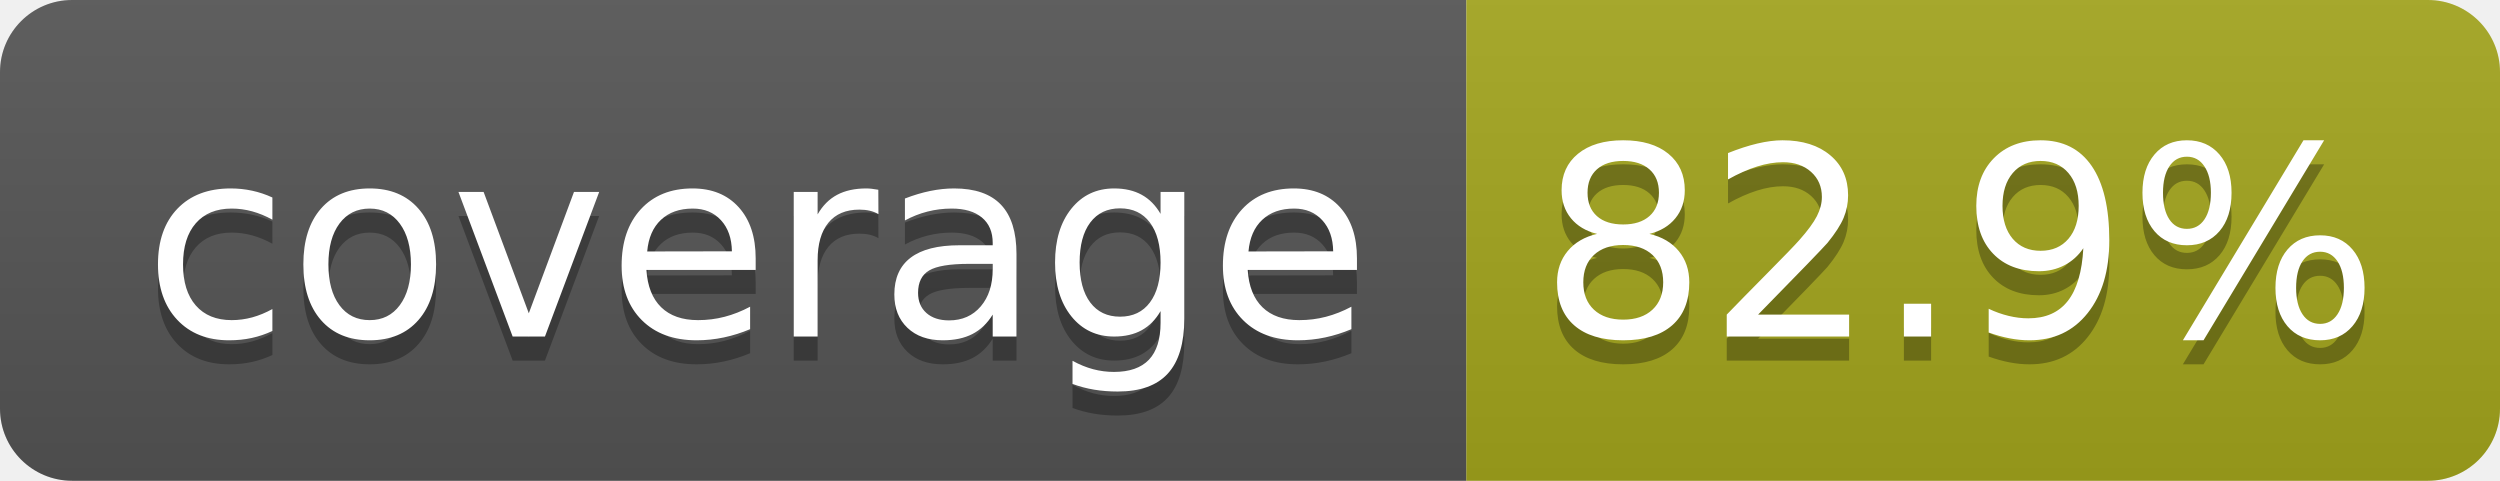
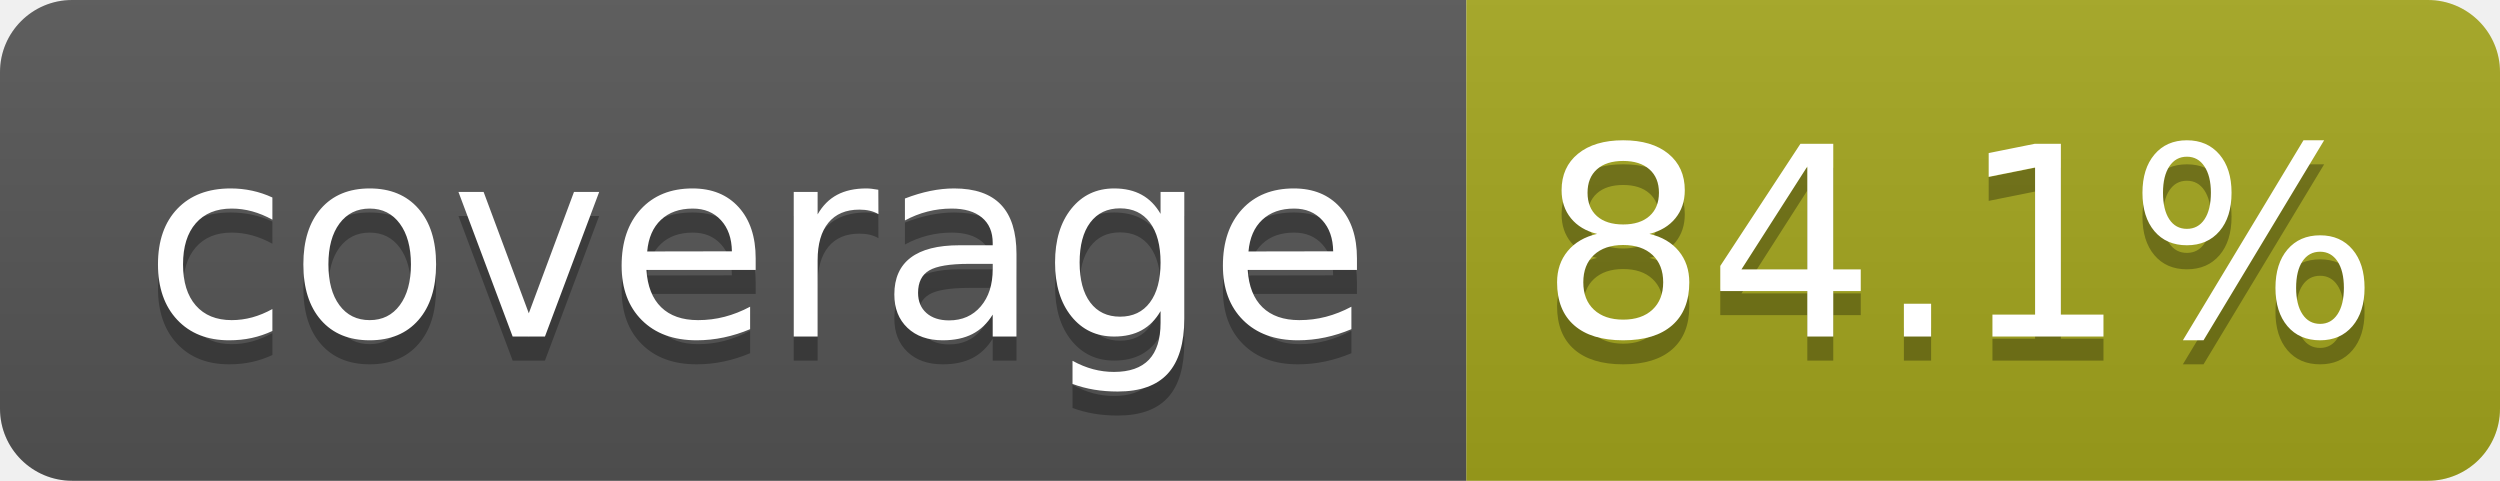
- <svg xmlns="http://www.w3.org/2000/svg" width="104" height="20" role="img" aria-label="coverage: 82.9%">
+ <svg xmlns="http://www.w3.org/2000/svg" width="104" height="20" role="img" aria-label="coverage: 84.1%">
  <linearGradient id="s" x2="0" y2="100%">
    <stop offset="0" stop-color="#bbb" stop-opacity=".1" />
    <stop offset="1" stop-opacity=".1" />
  </linearGradient>
  <clipPath id="r">
    <rect width="104" height="20" rx="3" fill="#fff" />
  </clipPath>
  <g clip-path="url(#r)">
    <rect width="61" height="20" fill="#555" />
    <rect x="61" width="43" height="20" fill="#a4a61d" />
    <rect width="104" height="20" fill="url(#s)" />
  </g>
  <g fill="#fff" text-anchor="middle" font-family="Verdana,Geneva,DejaVu Sans,sans-serif" text-rendering="geometricPrecision" font-size="110">
    <text aria-hidden="true" x="315" y="150" fill="#010101" fill-opacity=".3" transform="scale(.1)" textLength="510">coverage</text>
    <text x="315" y="140" transform="scale(.1)" fill="#fff" textLength="510">coverage</text>
-     <text aria-hidden="true" x="815" y="150" fill="#010101" fill-opacity=".3" transform="scale(.1)" textLength="330">82.9%</text>
-     <text x="815" y="140" transform="scale(.1)" fill="#fff" textLength="330">82.9%</text>
+     <text aria-hidden="true" x="815" y="150" fill="#010101" fill-opacity=".3" transform="scale(.1)" textLength="330">84.1%</text>
+     <text x="815" y="140" transform="scale(.1)" fill="#fff" textLength="330">84.1%</text>
  </g>
</svg>
